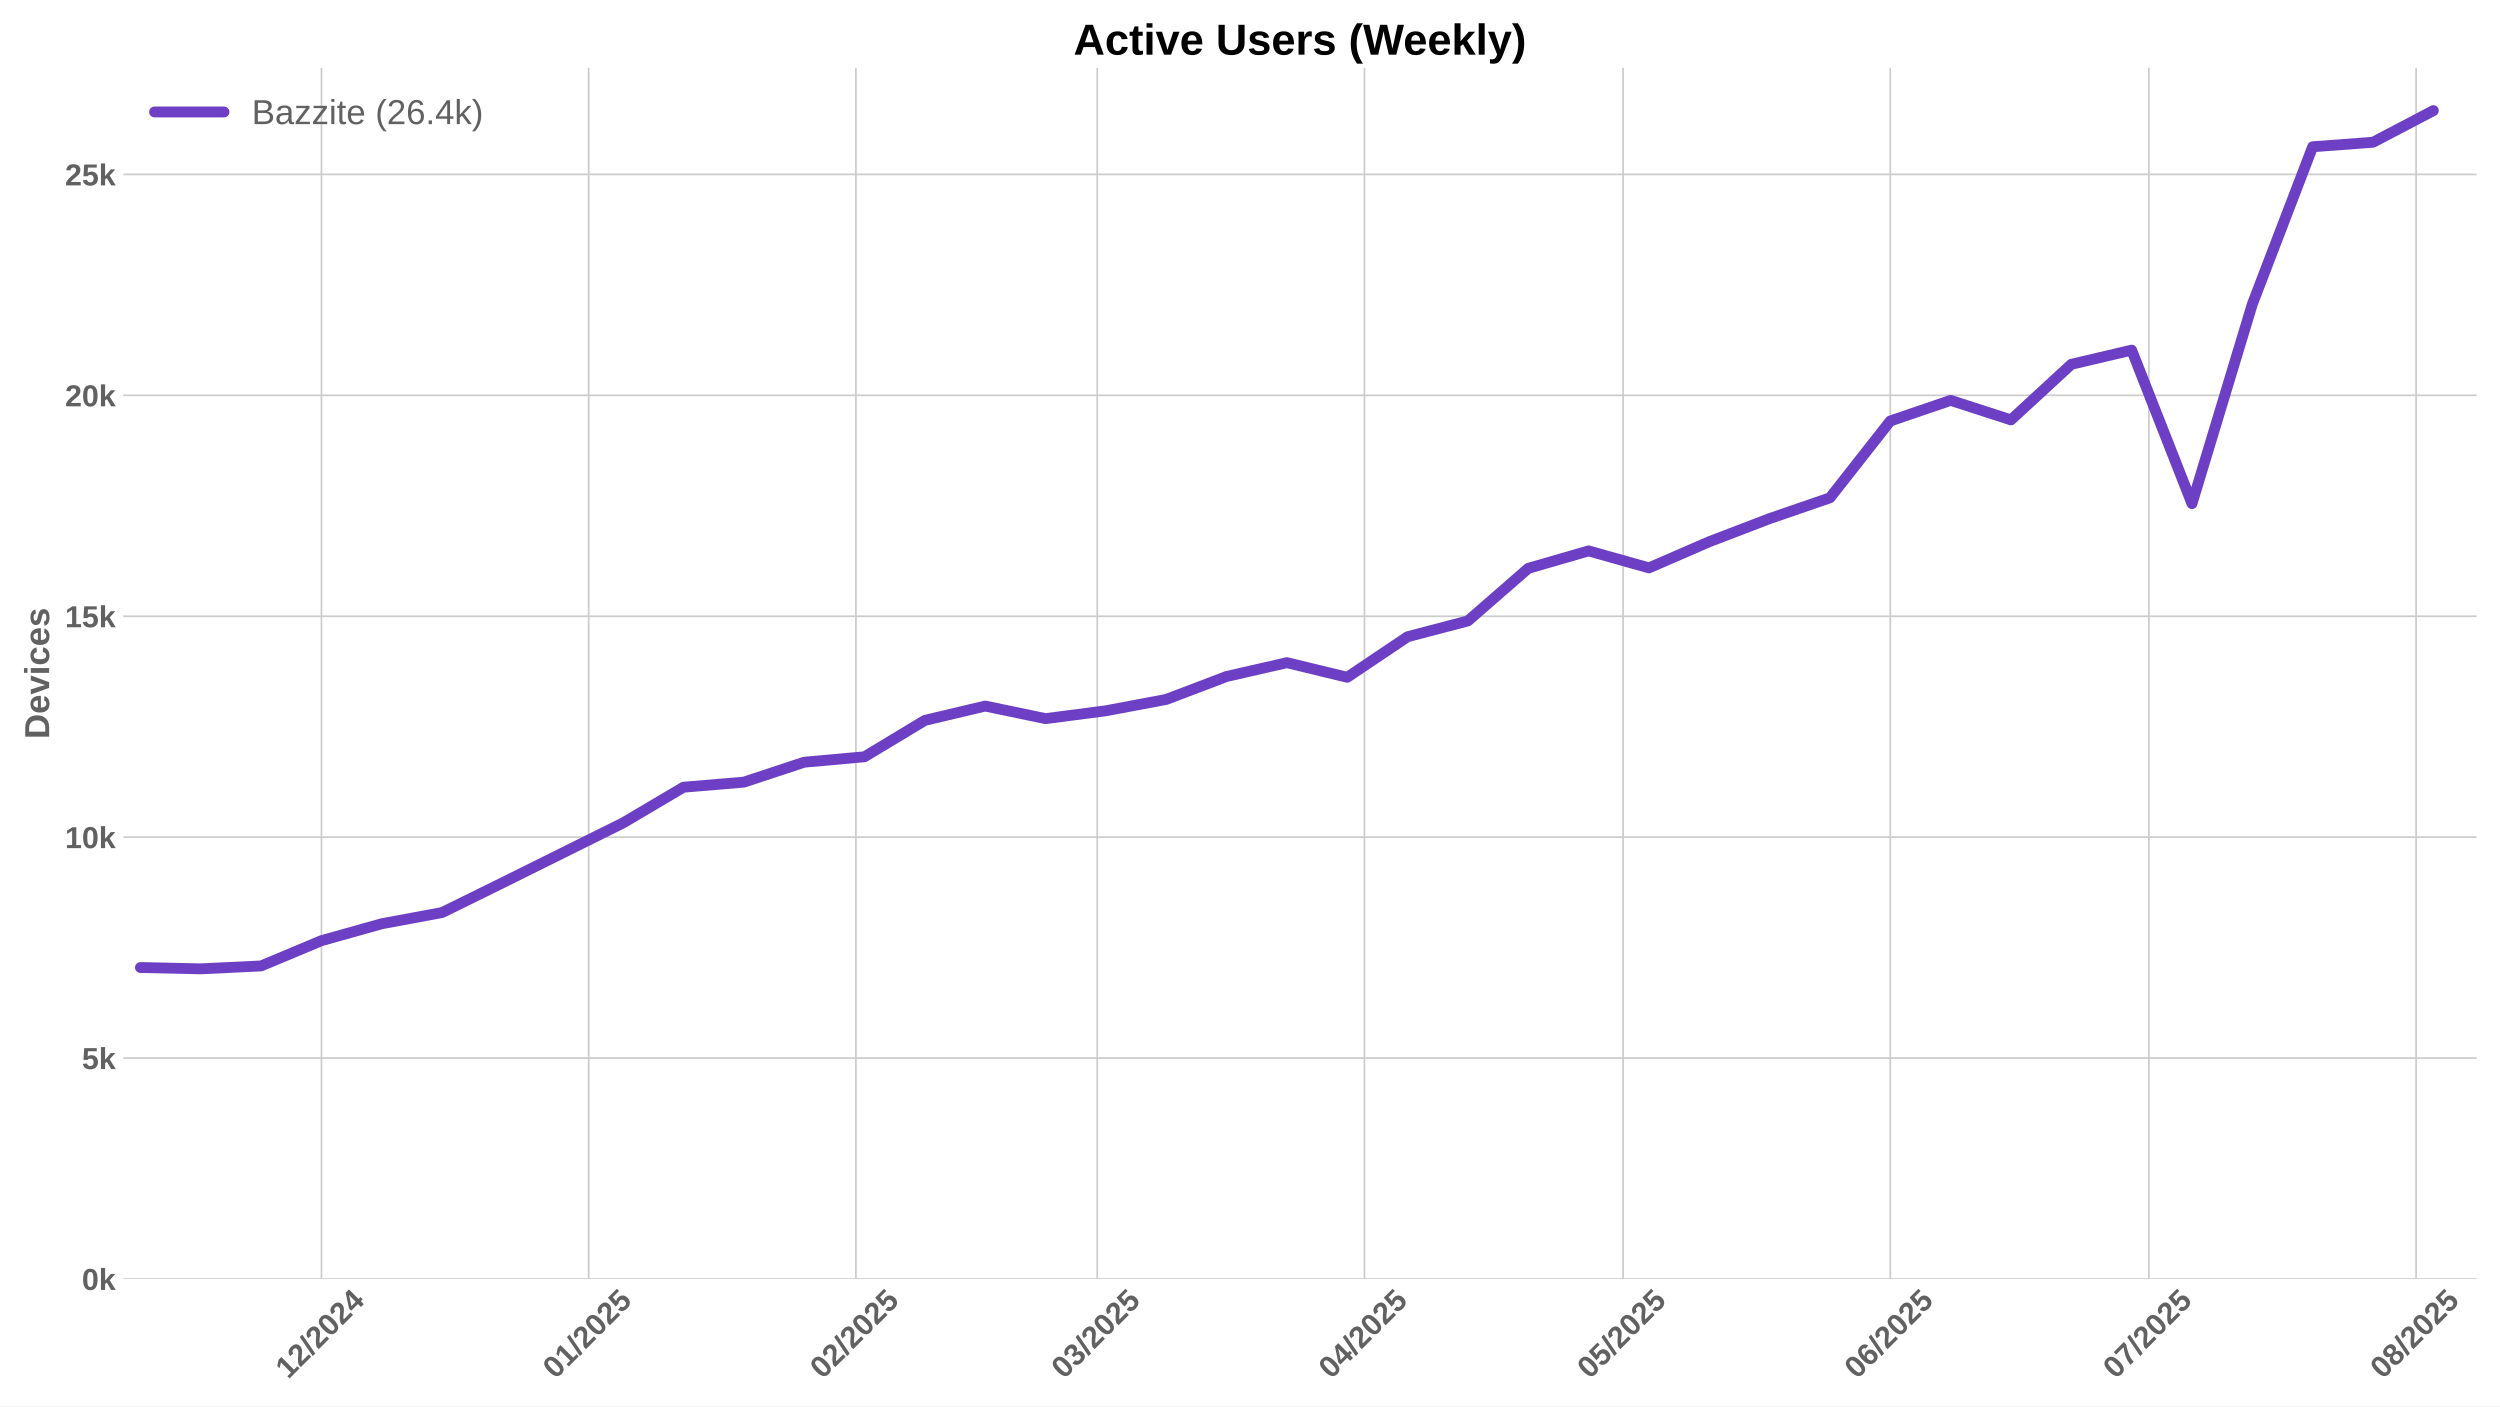
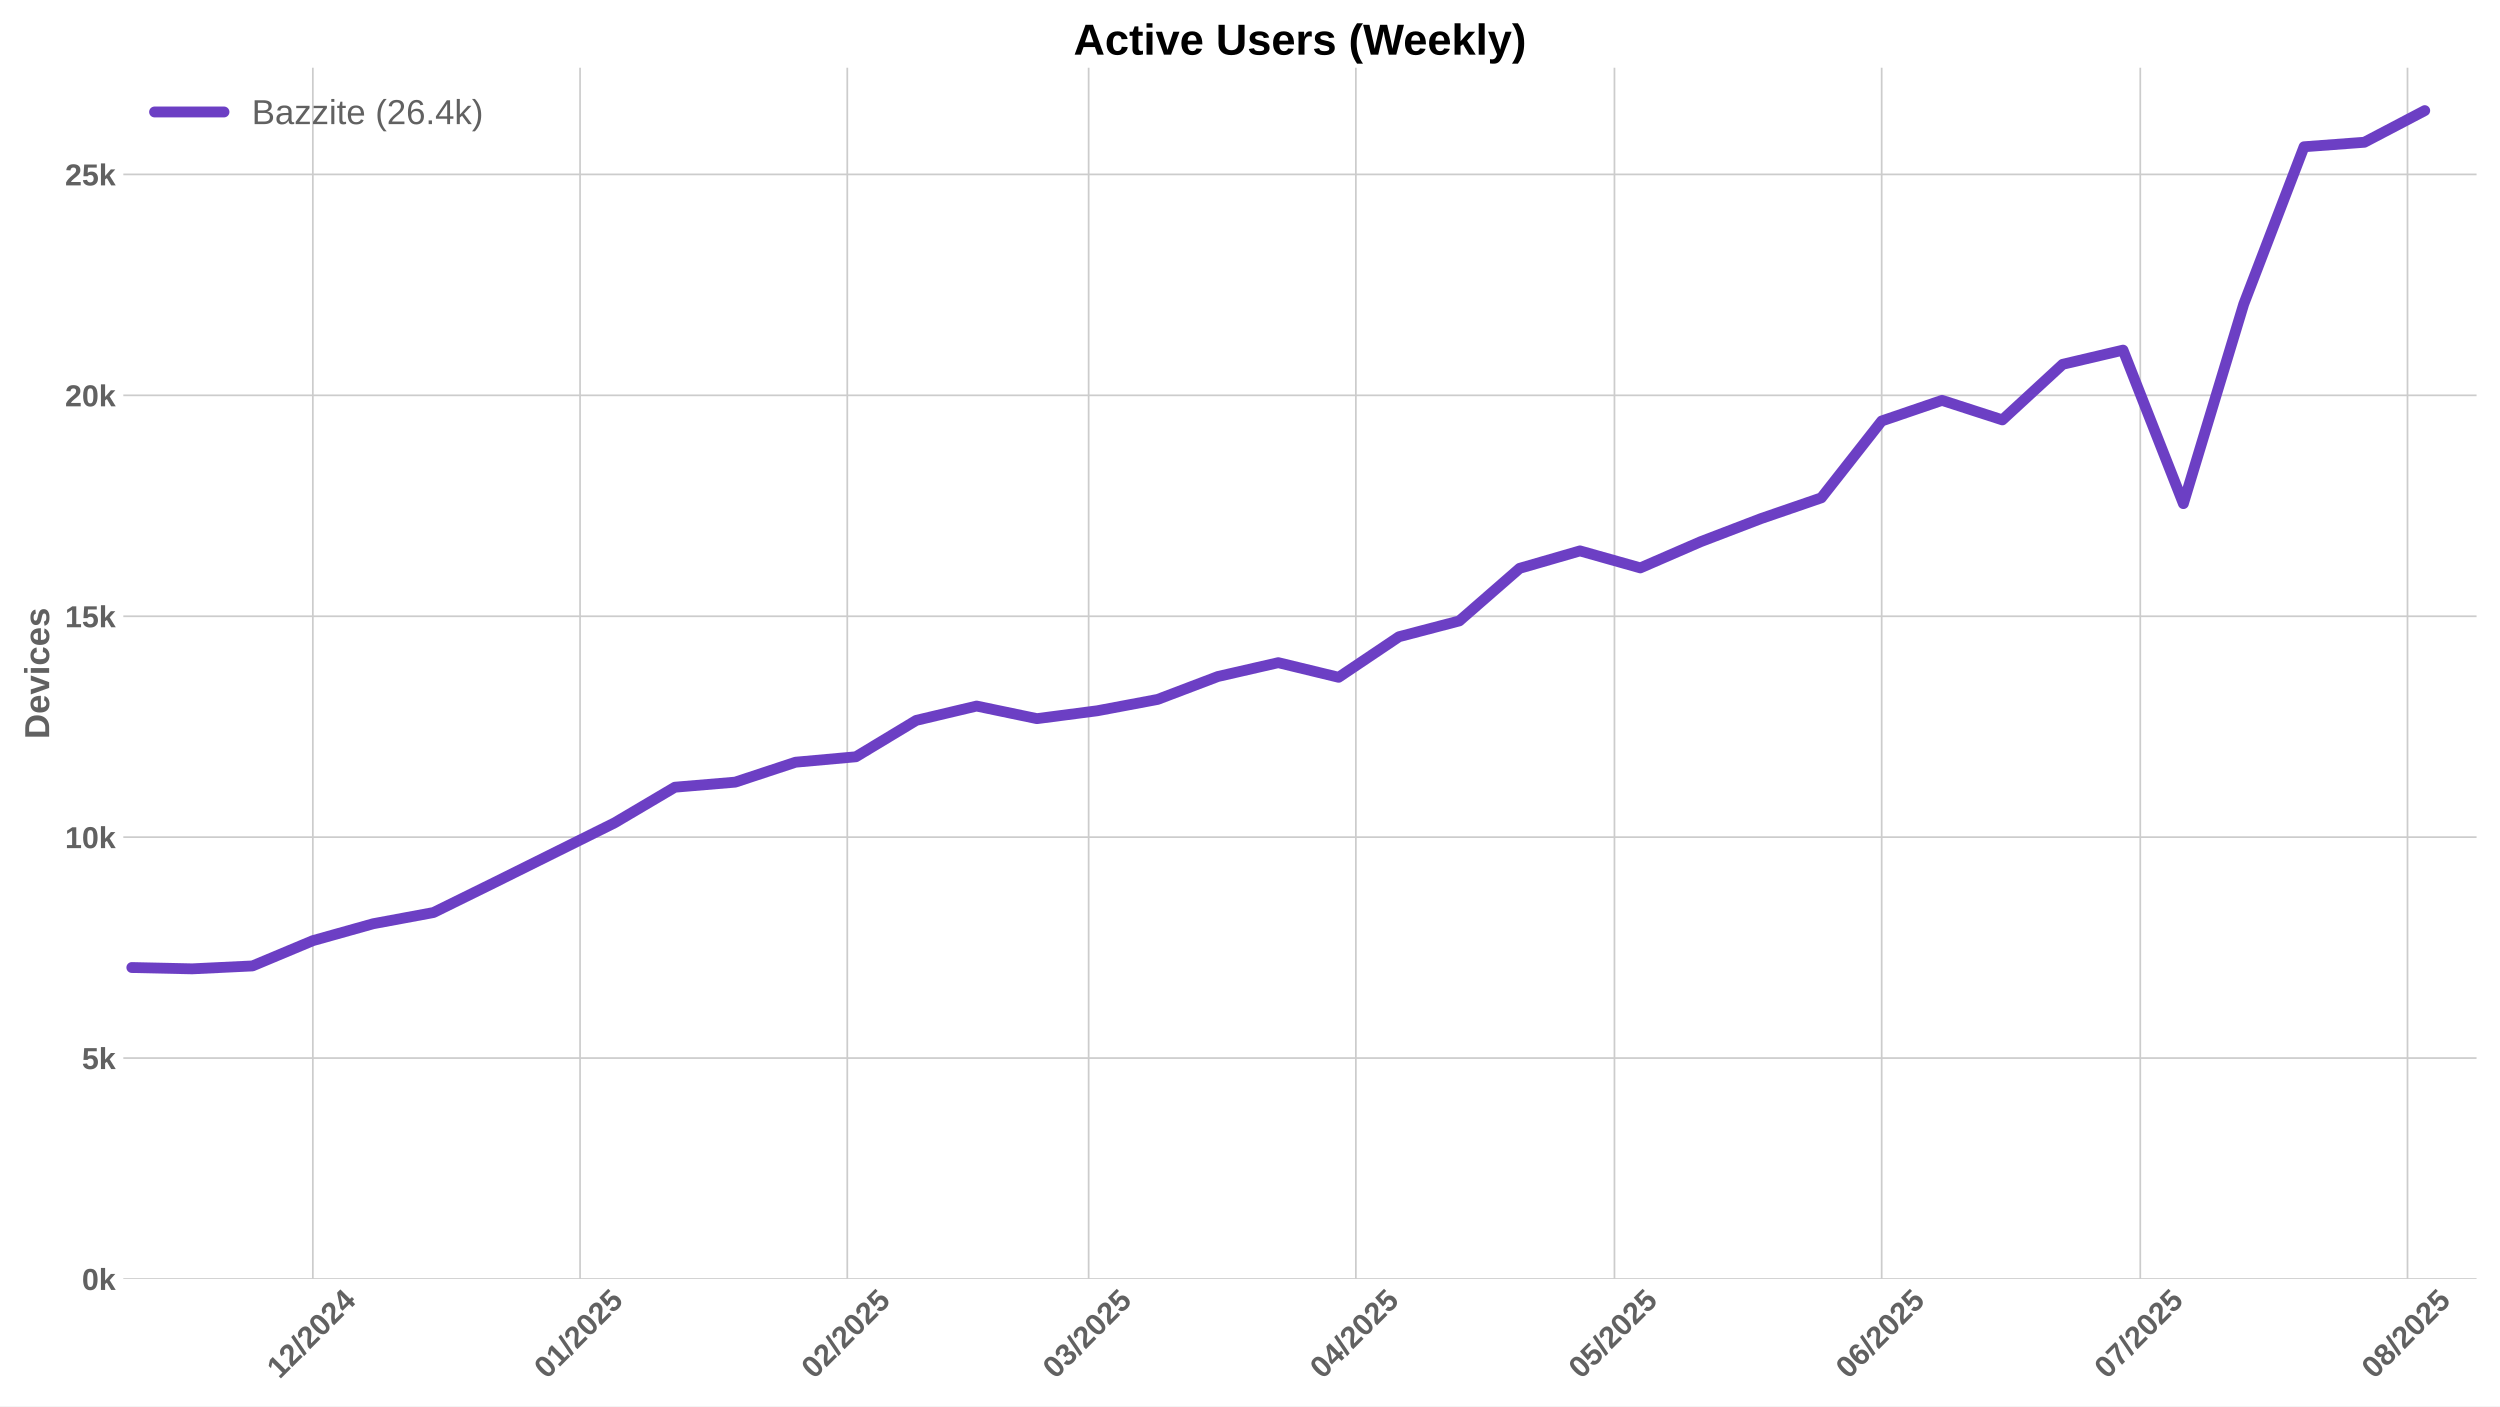
<svg xmlns="http://www.w3.org/2000/svg" xmlns:xlink="http://www.w3.org/1999/xlink" width="1152pt" height="648pt" viewBox="0 0 1152 648" version="1.1">
  <defs>
    <style type="text/css">*{stroke-linejoin: round; stroke-linecap: butt}</style>
  </defs>
  <g id="figure_1">
    <g id="patch_1">
      <path d="M 0 648  L 1152 648  L 1152 0  L 0 0  z " style="fill: #ffffff" />
    </g>
    <g id="axes_1">
      <g id="patch_2">
        <path d="M 56.82 589.343  L 1141.2 589.343  L 1141.2 31.2  L 56.82 31.2  z " style="fill: #ffffff" />
      </g>
      <g id="matplotlib.axis_1">
        <g id="xtick_1">
          <g id="line2d_1">
-             <path d="M 148.125 589.343  L 148.125 31.2  " clip-path="url(#p0e7702e665)" style="fill: none; stroke: #cccccc; stroke-width: 0.8; stroke-linecap: round" />
+             <path d="M 144.157 589.343  L 144.157 31.2  " clip-path="url(#pc2551fccaf)" style="fill: none; stroke: #cccccc; stroke-width: 0.8; stroke-linecap: round" />
          </g>
          <g id="line2d_2" />
          <g id="text_1">
-             <g style="fill: #616161" transform="translate(132.7944 635.7977) rotate(-45) scale(0.14 -0.14)">
+             <g style="fill: #616161" transform="translate(128.8268 635.7977) rotate(-45) scale(0.14 -0.14)">
              <defs>
                <path id="LiberationSans-Bold-31" d="M 403 0  L 403 653  L 1494 653  L 1494 3656  L 438 2997  L 438 3688  L 1541 4403  L 2372 4403  L 2372 653  L 3381 653  L 3381 0  L 403 0  z " transform="scale(0.015625)" />
                <path id="LiberationSans-Bold-32" d="M 222 0  L 222 609  Q 394 988 711 1347  Q 1028 1706 1509 2097  Q 1972 2472 2158 2715  Q 2344 2959 2344 3194  Q 2344 3769 1766 3769  Q 1484 3769 1336 3617  Q 1188 3466 1144 3163  L 259 3213  Q 334 3825 717 4147  Q 1100 4469 1759 4469  Q 2472 4469 2853 4144  Q 3234 3819 3234 3231  Q 3234 2922 3112 2672  Q 2991 2422 2800 2211  Q 2609 2000 2376 1815  Q 2144 1631 1925 1456  Q 1706 1281 1526 1103  Q 1347 925 1259 722  L 3303 722  L 3303 0  L 222 0  z " transform="scale(0.015625)" />
                <path id="LiberationSans-Bold-2f" d="M 63 -128  L 972 4638  L 1716 4638  L 822 -128  L 63 -128  z " transform="scale(0.015625)" />
                <path id="LiberationSans-Bold-30" d="M 3297 2203  Q 3297 1088 2914 512  Q 2531 -63 1766 -63  Q 253 -63 253 2203  Q 253 2994 418 3494  Q 584 3994 915 4231  Q 1247 4469 1791 4469  Q 2572 4469 2934 3903  Q 3297 3338 3297 2203  z M 2416 2203  Q 2416 2813 2356 3150  Q 2297 3488 2165 3634  Q 2034 3781 1784 3781  Q 1519 3781 1383 3632  Q 1247 3484 1189 3148  Q 1131 2813 1131 2203  Q 1131 1600 1192 1261  Q 1253 922 1386 775  Q 1519 628 1772 628  Q 2022 628 2158 783  Q 2294 938 2355 1278  Q 2416 1619 2416 2203  z " transform="scale(0.015625)" />
                <path id="LiberationSans-Bold-34" d="M 2938 897  L 2938 0  L 2100 0  L 2100 897  L 97 897  L 97 1556  L 1956 4403  L 2938 4403  L 2938 1550  L 3525 1550  L 3525 897  L 2938 897  z M 2100 2991  Q 2100 3159 2111 3356  Q 2122 3553 2128 3609  Q 2047 3434 1834 3103  L 813 1550  L 2100 1550  L 2100 2991  z " transform="scale(0.015625)" />
              </defs>
              <use xlink:href="#LiberationSans-Bold-31" />
              <use xlink:href="#LiberationSans-Bold-32" transform="translate(55.61523 0)" />
              <use xlink:href="#LiberationSans-Bold-2f" transform="translate(111.2305 0)" />
              <use xlink:href="#LiberationSans-Bold-32" transform="translate(139.0137 0)" />
              <use xlink:href="#LiberationSans-Bold-30" transform="translate(194.6289 0)" />
              <use xlink:href="#LiberationSans-Bold-32" transform="translate(250.2441 0)" />
              <use xlink:href="#LiberationSans-Bold-34" transform="translate(305.8594 0)" />
            </g>
          </g>
        </g>
        <g id="xtick_2">
          <g id="line2d_3">
-             <path d="M 271.259 589.343  L 271.259 31.2  " clip-path="url(#p0e7702e665)" style="fill: none; stroke: #cccccc; stroke-width: 0.8; stroke-linecap: round" />
+             <path d="M 267.292 589.343  L 267.292 31.2  " clip-path="url(#pc2551fccaf)" style="fill: none; stroke: #cccccc; stroke-width: 0.8; stroke-linecap: round" />
          </g>
          <g id="line2d_4" />
          <g id="text_2">
-             <g style="fill: #616161" transform="translate(255.9291 635.7977) rotate(-45) scale(0.14 -0.14)">
+             <g style="fill: #616161" transform="translate(251.9615 635.7977) rotate(-45) scale(0.14 -0.14)">
              <defs>
                <path id="LiberationSans-Bold-35" d="M 3381 1466  Q 3381 766 2945 351  Q 2509 -63 1750 -63  Q 1088 -63 689 235  Q 291 534 197 1100  L 1075 1172  Q 1144 891 1319 762  Q 1494 634 1759 634  Q 2088 634 2283 843  Q 2478 1053 2478 1447  Q 2478 1794 2293 2001  Q 2109 2209 1778 2209  Q 1413 2209 1181 1925  L 325 1925  L 478 4403  L 3125 4403  L 3125 3750  L 1275 3750  L 1203 2638  Q 1522 2919 2000 2919  Q 2628 2919 3004 2528  Q 3381 2138 3381 1466  z " transform="scale(0.015625)" />
              </defs>
              <use xlink:href="#LiberationSans-Bold-30" />
              <use xlink:href="#LiberationSans-Bold-31" transform="translate(55.61523 0)" />
              <use xlink:href="#LiberationSans-Bold-2f" transform="translate(111.2305 0)" />
              <use xlink:href="#LiberationSans-Bold-32" transform="translate(139.0137 0)" />
              <use xlink:href="#LiberationSans-Bold-30" transform="translate(194.6289 0)" />
              <use xlink:href="#LiberationSans-Bold-32" transform="translate(250.2441 0)" />
              <use xlink:href="#LiberationSans-Bold-35" transform="translate(305.8594 0)" />
            </g>
          </g>
        </g>
        <g id="xtick_3">
          <g id="line2d_5">
-             <path d="M 394.394 589.343  L 394.394 31.2  " clip-path="url(#p0e7702e665)" style="fill: none; stroke: #cccccc; stroke-width: 0.8; stroke-linecap: round" />
+             <path d="M 390.427 589.343  L 390.427 31.2  " clip-path="url(#pc2551fccaf)" style="fill: none; stroke: #cccccc; stroke-width: 0.8; stroke-linecap: round" />
          </g>
          <g id="line2d_6" />
          <g id="text_3">
-             <g style="fill: #616161" transform="translate(379.0639 635.7977) rotate(-45) scale(0.14 -0.14)">
+             <g style="fill: #616161" transform="translate(375.0962 635.7977) rotate(-45) scale(0.14 -0.14)">
              <use xlink:href="#LiberationSans-Bold-30" />
              <use xlink:href="#LiberationSans-Bold-32" transform="translate(55.61523 0)" />
              <use xlink:href="#LiberationSans-Bold-2f" transform="translate(111.2305 0)" />
              <use xlink:href="#LiberationSans-Bold-32" transform="translate(139.0137 0)" />
              <use xlink:href="#LiberationSans-Bold-30" transform="translate(194.6289 0)" />
              <use xlink:href="#LiberationSans-Bold-32" transform="translate(250.2441 0)" />
              <use xlink:href="#LiberationSans-Bold-35" transform="translate(305.8594 0)" />
            </g>
          </g>
        </g>
        <g id="xtick_4">
          <g id="line2d_7">
-             <path d="M 505.613 589.343  L 505.613 31.2  " clip-path="url(#p0e7702e665)" style="fill: none; stroke: #cccccc; stroke-width: 0.8; stroke-linecap: round" />
+             <path d="M 501.645 589.343  L 501.645 31.2  " clip-path="url(#pc2551fccaf)" style="fill: none; stroke: #cccccc; stroke-width: 0.8; stroke-linecap: round" />
          </g>
          <g id="line2d_8" />
          <g id="text_4">
-             <g style="fill: #616161" transform="translate(490.2823 635.7977) rotate(-45) scale(0.14 -0.14)">
+             <g style="fill: #616161" transform="translate(486.3147 635.7977) rotate(-45) scale(0.14 -0.14)">
              <defs>
                <path id="LiberationSans-Bold-33" d="M 3328 1222  Q 3328 603 2922 265  Q 2516 -72 1766 -72  Q 1056 -72 637 254  Q 219 581 147 1197  L 1041 1275  Q 1125 641 1763 641  Q 2078 641 2253 797  Q 2428 953 2428 1275  Q 2428 1569 2215 1725  Q 2003 1881 1584 1881  L 1278 1881  L 1278 2591  L 1566 2591  Q 1944 2591 2134 2745  Q 2325 2900 2325 3188  Q 2325 3459 2173 3614  Q 2022 3769 1731 3769  Q 1459 3769 1292 3619  Q 1125 3469 1100 3194  L 222 3256  Q 291 3825 694 4147  Q 1097 4469 1747 4469  Q 2438 4469 2827 4158  Q 3216 3847 3216 3297  Q 3216 2884 2973 2618  Q 2731 2353 2275 2266  L 2275 2253  Q 2781 2194 3054 1920  Q 3328 1647 3328 1222  z " transform="scale(0.015625)" />
              </defs>
              <use xlink:href="#LiberationSans-Bold-30" />
              <use xlink:href="#LiberationSans-Bold-33" transform="translate(55.61523 0)" />
              <use xlink:href="#LiberationSans-Bold-2f" transform="translate(111.2305 0)" />
              <use xlink:href="#LiberationSans-Bold-32" transform="translate(139.0137 0)" />
              <use xlink:href="#LiberationSans-Bold-30" transform="translate(194.6289 0)" />
              <use xlink:href="#LiberationSans-Bold-32" transform="translate(250.2441 0)" />
              <use xlink:href="#LiberationSans-Bold-35" transform="translate(305.8594 0)" />
            </g>
          </g>
        </g>
        <g id="xtick_5">
          <g id="line2d_9">
-             <path d="M 628.747 589.343  L 628.747 31.2  " clip-path="url(#p0e7702e665)" style="fill: none; stroke: #cccccc; stroke-width: 0.8; stroke-linecap: round" />
+             <path d="M 624.78 589.343  L 624.78 31.2  " clip-path="url(#pc2551fccaf)" style="fill: none; stroke: #cccccc; stroke-width: 0.8; stroke-linecap: round" />
          </g>
          <g id="line2d_10" />
          <g id="text_5">
-             <g style="fill: #616161" transform="translate(613.417 635.7977) rotate(-45) scale(0.14 -0.14)">
+             <g style="fill: #616161" transform="translate(609.4494 635.7977) rotate(-45) scale(0.14 -0.14)">
              <use xlink:href="#LiberationSans-Bold-30" />
              <use xlink:href="#LiberationSans-Bold-34" transform="translate(55.61523 0)" />
              <use xlink:href="#LiberationSans-Bold-2f" transform="translate(111.2305 0)" />
              <use xlink:href="#LiberationSans-Bold-32" transform="translate(139.0137 0)" />
              <use xlink:href="#LiberationSans-Bold-30" transform="translate(194.6289 0)" />
              <use xlink:href="#LiberationSans-Bold-32" transform="translate(250.2441 0)" />
              <use xlink:href="#LiberationSans-Bold-35" transform="translate(305.8594 0)" />
            </g>
          </g>
        </g>
        <g id="xtick_6">
          <g id="line2d_11">
-             <path d="M 747.91 589.343  L 747.91 31.2  " clip-path="url(#p0e7702e665)" style="fill: none; stroke: #cccccc; stroke-width: 0.8; stroke-linecap: round" />
+             <path d="M 743.942 589.343  L 743.942 31.2  " clip-path="url(#pc2551fccaf)" style="fill: none; stroke: #cccccc; stroke-width: 0.8; stroke-linecap: round" />
          </g>
          <g id="line2d_12" />
          <g id="text_6">
-             <g style="fill: #616161" transform="translate(732.5797 635.7977) rotate(-45) scale(0.14 -0.14)">
+             <g style="fill: #616161" transform="translate(728.612 635.7977) rotate(-45) scale(0.14 -0.14)">
              <use xlink:href="#LiberationSans-Bold-30" />
              <use xlink:href="#LiberationSans-Bold-35" transform="translate(55.61523 0)" />
              <use xlink:href="#LiberationSans-Bold-2f" transform="translate(111.2305 0)" />
              <use xlink:href="#LiberationSans-Bold-32" transform="translate(139.0137 0)" />
              <use xlink:href="#LiberationSans-Bold-30" transform="translate(194.6289 0)" />
              <use xlink:href="#LiberationSans-Bold-32" transform="translate(250.2441 0)" />
              <use xlink:href="#LiberationSans-Bold-35" transform="translate(305.8594 0)" />
            </g>
          </g>
        </g>
        <g id="xtick_7">
          <g id="line2d_13">
-             <path d="M 871.045 589.343  L 871.045 31.2  " clip-path="url(#p0e7702e665)" style="fill: none; stroke: #cccccc; stroke-width: 0.8; stroke-linecap: round" />
+             <path d="M 867.077 589.343  L 867.077 31.2  " clip-path="url(#pc2551fccaf)" style="fill: none; stroke: #cccccc; stroke-width: 0.8; stroke-linecap: round" />
          </g>
          <g id="line2d_14" />
          <g id="text_7">
-             <g style="fill: #616161" transform="translate(855.7144 635.7977) rotate(-45) scale(0.14 -0.14)">
+             <g style="fill: #616161" transform="translate(851.7468 635.7977) rotate(-45) scale(0.14 -0.14)">
              <defs>
                <path id="LiberationSans-Bold-36" d="M 3328 1441  Q 3328 738 2934 337  Q 2541 -63 1847 -63  Q 1069 -63 651 482  Q 234 1028 234 2100  Q 234 3278 657 3873  Q 1081 4469 1869 4469  Q 2428 4469 2751 4222  Q 3075 3975 3209 3456  L 2381 3341  Q 2263 3775 1850 3775  Q 1497 3775 1295 3422  Q 1094 3069 1094 2350  Q 1234 2584 1484 2709  Q 1734 2834 2050 2834  Q 2641 2834 2984 2459  Q 3328 2084 3328 1441  z M 2447 1416  Q 2447 1791 2273 1989  Q 2100 2188 1797 2188  Q 1506 2188 1331 2002  Q 1156 1816 1156 1509  Q 1156 1125 1339 873  Q 1522 622 1819 622  Q 2116 622 2281 833  Q 2447 1044 2447 1416  z " transform="scale(0.015625)" />
              </defs>
              <use xlink:href="#LiberationSans-Bold-30" />
              <use xlink:href="#LiberationSans-Bold-36" transform="translate(55.61523 0)" />
              <use xlink:href="#LiberationSans-Bold-2f" transform="translate(111.2305 0)" />
              <use xlink:href="#LiberationSans-Bold-32" transform="translate(139.0137 0)" />
              <use xlink:href="#LiberationSans-Bold-30" transform="translate(194.6289 0)" />
              <use xlink:href="#LiberationSans-Bold-32" transform="translate(250.2441 0)" />
              <use xlink:href="#LiberationSans-Bold-35" transform="translate(305.8594 0)" />
            </g>
          </g>
        </g>
        <g id="xtick_8">
          <g id="line2d_15">
-             <path d="M 990.207 589.343  L 990.207 31.2  " clip-path="url(#p0e7702e665)" style="fill: none; stroke: #cccccc; stroke-width: 0.8; stroke-linecap: round" />
+             <path d="M 986.24 589.343  L 986.24 31.2  " clip-path="url(#pc2551fccaf)" style="fill: none; stroke: #cccccc; stroke-width: 0.8; stroke-linecap: round" />
          </g>
          <g id="line2d_16" />
          <g id="text_8">
-             <g style="fill: #616161" transform="translate(974.877 635.7977) rotate(-45) scale(0.14 -0.14)">
+             <g style="fill: #616161" transform="translate(970.9094 635.7977) rotate(-45) scale(0.14 -0.14)">
              <defs>
                <path id="LiberationSans-Bold-37" d="M 3278 3706  Q 2981 3238 2717 2797  Q 2453 2356 2256 1911  Q 2059 1466 1945 995  Q 1831 525 1831 0  L 916 0  Q 916 550 1059 1064  Q 1203 1578 1475 2111  Q 1747 2644 2463 3681  L 275 3681  L 275 4403  L 3278 4403  L 3278 3706  z " transform="scale(0.015625)" />
              </defs>
              <use xlink:href="#LiberationSans-Bold-30" />
              <use xlink:href="#LiberationSans-Bold-37" transform="translate(55.61523 0)" />
              <use xlink:href="#LiberationSans-Bold-2f" transform="translate(111.2305 0)" />
              <use xlink:href="#LiberationSans-Bold-32" transform="translate(139.0137 0)" />
              <use xlink:href="#LiberationSans-Bold-30" transform="translate(194.6289 0)" />
              <use xlink:href="#LiberationSans-Bold-32" transform="translate(250.2441 0)" />
              <use xlink:href="#LiberationSans-Bold-35" transform="translate(305.8594 0)" />
            </g>
          </g>
        </g>
        <g id="xtick_9">
          <g id="line2d_17">
-             <path d="M 1113.342 589.343  L 1113.342 31.2  " clip-path="url(#p0e7702e665)" style="fill: none; stroke: #cccccc; stroke-width: 0.8; stroke-linecap: round" />
+             <path d="M 1109.374 589.343  L 1109.374 31.2  " clip-path="url(#pc2551fccaf)" style="fill: none; stroke: #cccccc; stroke-width: 0.8; stroke-linecap: round" />
          </g>
          <g id="line2d_18" />
          <g id="text_9">
-             <g style="fill: #616161" transform="translate(1098.012 635.7977) rotate(-45) scale(0.14 -0.14)">
+             <g style="fill: #616161" transform="translate(1094.044 635.7977) rotate(-45) scale(0.14 -0.14)">
              <defs>
                <path id="LiberationSans-Bold-38" d="M 3363 1241  Q 3363 622 2953 279  Q 2544 -63 1784 -63  Q 1031 -63 617 278  Q 203 619 203 1234  Q 203 1656 447 1945  Q 691 2234 1100 2303  L 1100 2316  Q 744 2394 525 2669  Q 306 2944 306 3303  Q 306 3844 689 4156  Q 1072 4469 1772 4469  Q 2488 4469 2870 4164  Q 3253 3859 3253 3297  Q 3253 2938 3036 2666  Q 2819 2394 2453 2322  L 2453 2309  Q 2878 2241 3120 1961  Q 3363 1681 3363 1241  z M 2350 3250  Q 2350 3563 2206 3708  Q 2063 3853 1772 3853  Q 1203 3853 1203 3250  Q 1203 2619 1778 2619  Q 2066 2619 2208 2766  Q 2350 2913 2350 3250  z M 2453 1313  Q 2453 2003 1766 2003  Q 1447 2003 1276 1822  Q 1106 1641 1106 1300  Q 1106 913 1275 734  Q 1444 556 1791 556  Q 2131 556 2292 734  Q 2453 913 2453 1313  z " transform="scale(0.015625)" />
              </defs>
              <use xlink:href="#LiberationSans-Bold-30" />
              <use xlink:href="#LiberationSans-Bold-38" transform="translate(55.61523 0)" />
              <use xlink:href="#LiberationSans-Bold-2f" transform="translate(111.2305 0)" />
              <use xlink:href="#LiberationSans-Bold-32" transform="translate(139.0137 0)" />
              <use xlink:href="#LiberationSans-Bold-30" transform="translate(194.6289 0)" />
              <use xlink:href="#LiberationSans-Bold-32" transform="translate(250.2441 0)" />
              <use xlink:href="#LiberationSans-Bold-35" transform="translate(305.8594 0)" />
            </g>
          </g>
        </g>
      </g>
      <g id="matplotlib.axis_2">
        <g id="ytick_1">
          <g id="line2d_19">
-             <path d="M 56.82 589.343  L 1141.2 589.343  " clip-path="url(#p0e7702e665)" style="fill: none; stroke: #cccccc; stroke-width: 0.8; stroke-linecap: round" />
+             <path d="M 56.82 589.343  L 1141.2 589.343  " clip-path="url(#pc2551fccaf)" style="fill: none; stroke: #cccccc; stroke-width: 0.8; stroke-linecap: round" />
          </g>
          <g id="line2d_20" />
          <g id="text_10">
            <g style="fill: #616161" transform="translate(37.74938 594.416) scale(0.14 -0.14)">
              <defs>
                <path id="LiberationSans-Bold-6b" d="M 2606 0  L 1703 1531  L 1325 1269  L 1325 0  L 447 0  L 447 4638  L 1325 4638  L 1325 1981  L 2531 3381  L 3475 3381  L 2288 2063  L 3566 0  L 2606 0  z " transform="scale(0.015625)" />
              </defs>
              <use xlink:href="#LiberationSans-Bold-30" />
              <use xlink:href="#LiberationSans-Bold-6b" transform="translate(55.61523 0)" />
            </g>
          </g>
        </g>
        <g id="ytick_2">
          <g id="line2d_21">
-             <path d="M 56.82 487.549  L 1141.2 487.549  " clip-path="url(#p0e7702e665)" style="fill: none; stroke: #cccccc; stroke-width: 0.8; stroke-linecap: round" />
+             <path d="M 56.82 487.549  L 1141.2 487.549  " clip-path="url(#pc2551fccaf)" style="fill: none; stroke: #cccccc; stroke-width: 0.8; stroke-linecap: round" />
          </g>
          <g id="line2d_22" />
          <g id="text_11">
            <g style="fill: #616161" transform="translate(37.74938 492.6217) scale(0.14 -0.14)">
              <use xlink:href="#LiberationSans-Bold-35" />
              <use xlink:href="#LiberationSans-Bold-6b" transform="translate(55.61523 0)" />
            </g>
          </g>
        </g>
        <g id="ytick_3">
          <g id="line2d_23">
-             <path d="M 56.82 385.755  L 1141.2 385.755  " clip-path="url(#p0e7702e665)" style="fill: none; stroke: #cccccc; stroke-width: 0.8; stroke-linecap: round" />
+             <path d="M 56.82 385.755  L 1141.2 385.755  " clip-path="url(#pc2551fccaf)" style="fill: none; stroke: #cccccc; stroke-width: 0.8; stroke-linecap: round" />
          </g>
          <g id="line2d_24" />
          <g id="text_12">
            <g style="fill: #616161" transform="translate(29.96406 390.8274) scale(0.14 -0.14)">
              <use xlink:href="#LiberationSans-Bold-31" />
              <use xlink:href="#LiberationSans-Bold-30" transform="translate(55.61523 0)" />
              <use xlink:href="#LiberationSans-Bold-6b" transform="translate(111.2305 0)" />
            </g>
          </g>
        </g>
        <g id="ytick_4">
          <g id="line2d_25">
-             <path d="M 56.82 283.96  L 1141.2 283.96  " clip-path="url(#p0e7702e665)" style="fill: none; stroke: #cccccc; stroke-width: 0.8; stroke-linecap: round" />
+             <path d="M 56.82 283.96  L 1141.2 283.96  " clip-path="url(#pc2551fccaf)" style="fill: none; stroke: #cccccc; stroke-width: 0.8; stroke-linecap: round" />
          </g>
          <g id="line2d_26" />
          <g id="text_13">
            <g style="fill: #616161" transform="translate(29.96406 289.0331) scale(0.14 -0.14)">
              <use xlink:href="#LiberationSans-Bold-31" />
              <use xlink:href="#LiberationSans-Bold-35" transform="translate(55.61523 0)" />
              <use xlink:href="#LiberationSans-Bold-6b" transform="translate(111.2305 0)" />
            </g>
          </g>
        </g>
        <g id="ytick_5">
          <g id="line2d_27">
-             <path d="M 56.82 182.166  L 1141.2 182.166  " clip-path="url(#p0e7702e665)" style="fill: none; stroke: #cccccc; stroke-width: 0.8; stroke-linecap: round" />
+             <path d="M 56.82 182.166  L 1141.2 182.166  " clip-path="url(#pc2551fccaf)" style="fill: none; stroke: #cccccc; stroke-width: 0.8; stroke-linecap: round" />
          </g>
          <g id="line2d_28" />
          <g id="text_14">
            <g style="fill: #616161" transform="translate(29.96406 187.2388) scale(0.14 -0.14)">
              <use xlink:href="#LiberationSans-Bold-32" />
              <use xlink:href="#LiberationSans-Bold-30" transform="translate(55.61523 0)" />
              <use xlink:href="#LiberationSans-Bold-6b" transform="translate(111.2305 0)" />
            </g>
          </g>
        </g>
        <g id="ytick_6">
          <g id="line2d_29">
-             <path d="M 56.82 80.372  L 1141.2 80.372  " clip-path="url(#p0e7702e665)" style="fill: none; stroke: #cccccc; stroke-width: 0.8; stroke-linecap: round" />
+             <path d="M 56.82 80.372  L 1141.2 80.372  " clip-path="url(#pc2551fccaf)" style="fill: none; stroke: #cccccc; stroke-width: 0.8; stroke-linecap: round" />
          </g>
          <g id="line2d_30" />
          <g id="text_15">
            <g style="fill: #616161" transform="translate(29.96406 85.44455) scale(0.14 -0.14)">
              <use xlink:href="#LiberationSans-Bold-32" />
              <use xlink:href="#LiberationSans-Bold-35" transform="translate(55.61523 0)" />
              <use xlink:href="#LiberationSans-Bold-6b" transform="translate(111.2305 0)" />
            </g>
          </g>
        </g>
        <g id="text_16">
          <g style="fill: #616161" transform="translate(22.64406 340.5153) rotate(-90) scale(0.16 -0.16)">
            <defs>
              <path id="LiberationSans-Bold-44" d="M 4353 2234  Q 4353 1553 4086 1045  Q 3819 538 3330 269  Q 2841 0 2209 0  L 428 0  L 428 4403  L 2022 4403  Q 3134 4403 3743 3842  Q 4353 3281 4353 2234  z M 3425 2234  Q 3425 2944 3056 3317  Q 2688 3691 2003 3691  L 1350 3691  L 1350 713  L 2131 713  Q 2725 713 3075 1122  Q 3425 1531 3425 2234  z " transform="scale(0.015625)" />
              <path id="LiberationSans-Bold-65" d="M 1831 -63  Q 1069 -63 659 389  Q 250 841 250 1706  Q 250 2544 665 2994  Q 1081 3444 1844 3444  Q 2572 3444 2956 2961  Q 3341 2478 3341 1547  L 3341 1522  L 1172 1522  Q 1172 1028 1355 776  Q 1538 525 1875 525  Q 2341 525 2463 928  L 3291 856  Q 2931 -63 1831 -63  z M 1831 2891  Q 1522 2891 1355 2675  Q 1188 2459 1178 2072  L 2491 2072  Q 2466 2481 2294 2686  Q 2122 2891 1831 2891  z " transform="scale(0.015625)" />
              <path id="LiberationSans-Bold-76" d="M 2284 0  L 1234 0  L 25 3381  L 953 3381  L 1544 1491  Q 1591 1334 1766 709  Q 1797 838 1894 1159  Q 1991 1481 2613 3381  L 3531 3381  L 2284 0  z " transform="scale(0.015625)" />
              <path id="LiberationSans-Bold-69" d="M 447 3991  L 447 4638  L 1325 4638  L 1325 3991  L 447 3991  z M 447 0  L 447 3381  L 1325 3381  L 1325 0  L 447 0  z " transform="scale(0.015625)" />
              <path id="LiberationSans-Bold-63" d="M 1856 -63  Q 1088 -63 669 395  Q 250 853 250 1672  Q 250 2509 672 2976  Q 1094 3444 1869 3444  Q 2466 3444 2856 3144  Q 3247 2844 3347 2316  L 2463 2272  Q 2425 2531 2275 2686  Q 2125 2841 1850 2841  Q 1172 2841 1172 1706  Q 1172 538 1863 538  Q 2113 538 2281 695  Q 2450 853 2491 1166  L 3372 1125  Q 3325 778 3123 506  Q 2922 234 2594 85  Q 2266 -63 1856 -63  z " transform="scale(0.015625)" />
              <path id="LiberationSans-Bold-73" d="M 3297 988  Q 3297 497 2895 217  Q 2494 -63 1784 -63  Q 1088 -63 717 157  Q 347 378 225 844  L 997 959  Q 1063 719 1223 619  Q 1384 519 1784 519  Q 2153 519 2322 612  Q 2491 706 2491 906  Q 2491 1069 2355 1164  Q 2219 1259 1894 1325  Q 1150 1472 890 1598  Q 631 1725 495 1926  Q 359 2128 359 2422  Q 359 2906 732 3176  Q 1106 3447 1791 3447  Q 2394 3447 2761 3212  Q 3128 2978 3219 2534  L 2441 2453  Q 2403 2659 2256 2761  Q 2109 2863 1791 2863  Q 1478 2863 1322 2783  Q 1166 2703 1166 2516  Q 1166 2369 1286 2283  Q 1406 2197 1691 2141  Q 2088 2059 2395 1973  Q 2703 1888 2889 1769  Q 3075 1650 3186 1464  Q 3297 1278 3297 988  z " transform="scale(0.015625)" />
            </defs>
            <use xlink:href="#LiberationSans-Bold-44" />
            <use xlink:href="#LiberationSans-Bold-65" transform="translate(72.2168 0)" />
            <use xlink:href="#LiberationSans-Bold-76" transform="translate(127.832 0)" />
            <use xlink:href="#LiberationSans-Bold-69" transform="translate(183.4473 0)" />
            <use xlink:href="#LiberationSans-Bold-63" transform="translate(211.2305 0)" />
            <use xlink:href="#LiberationSans-Bold-65" transform="translate(266.8457 0)" />
            <use xlink:href="#LiberationSans-Bold-73" transform="translate(322.4609 0)" />
          </g>
        </g>
      </g>
      <g id="line2d_31">
-         <path d="M 64.711 445.834  L 92.515 446.444  L 120.32 445.101  L 148.125 433.455  L 175.929 425.658  L 203.734 420.487  L 231.539 406.806  L 287.148 379.179  L 314.952 362.749  L 342.757 360.408  L 370.562 351.226  L 398.366 348.722  L 426.171 331.946  L 453.975 325.35  L 481.78 331.152  L 509.585 327.528  L 537.389 322.296  L 565.194 311.73  L 592.999 305.357  L 620.803 312.096  L 648.608 293.407  L 676.412 286.118  L 704.217 261.891  L 732.022 253.85  L 759.826 261.688  L 787.631 249.615  L 815.435 238.967  L 843.24 229.399  L 871.045 193.995  L 898.849 184.487  L 926.654 193.486  L 954.459 167.874  L 982.263 161.339  L 1010.068 232.066  L 1037.872 140.166  L 1065.677 67.627  L 1093.482 65.55  L 1121.286 50.974  " clip-path="url(#p0e7702e665)" style="fill: none; stroke: #6c3fc4; stroke-width: 5; stroke-linecap: round" />
+         <path d="M 60.743 445.834  L 88.548 446.444  L 116.352 445.101  L 144.157 433.455  L 171.962 425.658  L 199.766 420.487  L 227.571 406.806  L 283.18 379.179  L 310.985 362.749  L 338.789 360.408  L 366.594 351.226  L 394.399 348.722  L 422.203 331.946  L 450.008 325.35  L 477.812 331.152  L 505.617 327.528  L 533.422 322.296  L 561.226 311.73  L 589.031 305.357  L 616.836 312.096  L 644.64 293.407  L 672.445 286.118  L 700.249 261.891  L 728.054 253.85  L 755.859 261.688  L 783.663 249.615  L 811.468 238.967  L 839.272 229.399  L 867.077 193.995  L 894.882 184.487  L 922.686 193.486  L 950.491 167.874  L 978.296 161.339  L 1006.1 232.066  L 1033.905 140.166  L 1061.709 67.627  L 1089.514 65.55  L 1117.319 50.974  " clip-path="url(#pc2551fccaf)" style="fill: none; stroke: #6c3fc4; stroke-width: 5; stroke-linecap: round" />
      </g>
      <g id="patch_3">
        <path d="M 56.82 589.343  L 56.82 31.2  " style="fill: none" />
      </g>
      <g id="patch_4">
        <path d="M 1141.2 589.343  L 1141.2 31.2  " style="fill: none" />
      </g>
      <g id="patch_5">
        <path d="M 56.82 589.343  L 1141.2 589.343  " style="fill: none" />
      </g>
      <g id="patch_6">
        <path d="M 56.82 31.2  L 1141.2 31.2  " style="fill: none" />
      </g>
      <g id="text_17">
        <g transform="translate(494.6991 25.2) scale(0.2 -0.2)">
          <defs>
            <path id="LiberationSans-Bold-41" d="M 3541 0  L 3150 1125  L 1472 1125  L 1081 0  L 159 0  L 1766 4403  L 2853 4403  L 4453 0  L 3541 0  z M 2309 3725  L 2291 3656  Q 2259 3544 2215 3400  Q 2172 3256 1678 1819  L 2944 1819  L 2509 3084  L 2375 3509  L 2309 3725  z " transform="scale(0.015625)" />
            <path id="LiberationSans-Bold-74" d="M 1313 -56  Q 925 -56 715 155  Q 506 366 506 794  L 506 2788  L 78 2788  L 78 3381  L 550 3381  L 825 4175  L 1375 4175  L 1375 3381  L 2016 3381  L 2016 2788  L 1375 2788  L 1375 1031  Q 1375 784 1469 667  Q 1563 550 1759 550  Q 1863 550 2053 594  L 2053 50  Q 1728 -56 1313 -56  z " transform="scale(0.015625)" />
            <path id="LiberationSans-Bold-20" transform="scale(0.015625)" />
            <path id="LiberationSans-Bold-55" d="M 2259 -63  Q 1350 -63 867 381  Q 384 825 384 1650  L 384 4403  L 1306 4403  L 1306 1722  Q 1306 1200 1554 929  Q 1803 659 2284 659  Q 2778 659 3043 942  Q 3309 1225 3309 1753  L 3309 4403  L 4231 4403  L 4231 1697  Q 4231 859 3714 398  Q 3197 -63 2259 -63  z " transform="scale(0.015625)" />
            <path id="LiberationSans-Bold-72" d="M 447 0  L 447 2588  Q 447 2866 439 3052  Q 431 3238 422 3381  L 1259 3381  Q 1269 3325 1284 3039  Q 1300 2753 1300 2659  L 1313 2659  Q 1441 3016 1541 3161  Q 1641 3306 1778 3376  Q 1916 3447 2122 3447  Q 2291 3447 2394 3400  L 2394 2666  Q 2181 2713 2019 2713  Q 1691 2713 1508 2447  Q 1325 2181 1325 1659  L 1325 0  L 447 0  z " transform="scale(0.015625)" />
            <path id="LiberationSans-Bold-28" d="M 1247 -1328  Q 756 -622 537 81  Q 319 784 319 1659  Q 319 2531 537 3232  Q 756 3934 1247 4638  L 2125 4638  Q 1631 3925 1407 3219  Q 1184 2513 1184 1656  Q 1184 803 1406 101  Q 1628 -600 2125 -1328  L 1247 -1328  z " transform="scale(0.015625)" />
            <path id="LiberationSans-Bold-57" d="M 4897 0  L 3803 0  L 3206 2547  Q 3097 2997 3022 3488  Q 2947 3078 2900 2864  Q 2853 2650 2234 0  L 1141 0  L 6 4403  L 941 4403  L 1578 1559  L 1722 872  Q 1809 1306 1892 1701  Q 1975 2097 2516 4403  L 3547 4403  L 4103 2059  Q 4169 1797 4325 872  L 4403 1234  L 4569 1953  L 5100 4403  L 6034 4403  L 4897 0  z " transform="scale(0.015625)" />
            <path id="LiberationSans-Bold-6c" d="M 447 0  L 447 4638  L 1325 4638  L 1325 0  L 447 0  z " transform="scale(0.015625)" />
            <path id="LiberationSans-Bold-79" d="M 884 -1328  Q 569 -1328 331 -1288  L 331 -663  Q 497 -688 634 -688  Q 822 -688 945 -628  Q 1069 -569 1167 -431  Q 1266 -294 1388 34  L 50 3381  L 978 3381  L 1509 1797  Q 1634 1456 1825 753  L 1903 1050  L 2106 1784  L 2606 3381  L 3525 3381  L 2188 -178  Q 1919 -828 1630 -1078  Q 1341 -1328 884 -1328  z " transform="scale(0.015625)" />
            <path id="LiberationSans-Bold-29" d="M 6 -1328  Q 506 -597 726 101  Q 947 800 947 1656  Q 947 2516 722 3223  Q 497 3931 6 4638  L 884 4638  Q 1378 3928 1595 3225  Q 1813 2522 1813 1659  Q 1813 791 1595 87  Q 1378 -616 884 -1328  L 6 -1328  z " transform="scale(0.015625)" />
          </defs>
          <use xlink:href="#LiberationSans-Bold-41" />
          <use xlink:href="#LiberationSans-Bold-63" transform="translate(72.2168 0)" />
          <use xlink:href="#LiberationSans-Bold-74" transform="translate(127.832 0)" />
          <use xlink:href="#LiberationSans-Bold-69" transform="translate(161.1328 0)" />
          <use xlink:href="#LiberationSans-Bold-76" transform="translate(188.916 0)" />
          <use xlink:href="#LiberationSans-Bold-65" transform="translate(244.5312 0)" />
          <use xlink:href="#LiberationSans-Bold-20" transform="translate(300.1465 0)" />
          <use xlink:href="#LiberationSans-Bold-55" transform="translate(327.9297 0)" />
          <use xlink:href="#LiberationSans-Bold-73" transform="translate(400.1465 0)" />
          <use xlink:href="#LiberationSans-Bold-65" transform="translate(455.7617 0)" />
          <use xlink:href="#LiberationSans-Bold-72" transform="translate(511.377 0)" />
          <use xlink:href="#LiberationSans-Bold-73" transform="translate(550.293 0)" />
          <use xlink:href="#LiberationSans-Bold-20" transform="translate(605.9082 0)" />
          <use xlink:href="#LiberationSans-Bold-28" transform="translate(633.6914 0)" />
          <use xlink:href="#LiberationSans-Bold-57" transform="translate(666.9922 0)" />
          <use xlink:href="#LiberationSans-Bold-65" transform="translate(759.627 0)" />
          <use xlink:href="#LiberationSans-Bold-65" transform="translate(815.2422 0)" />
          <use xlink:href="#LiberationSans-Bold-6b" transform="translate(870.8574 0)" />
          <use xlink:href="#LiberationSans-Bold-6c" transform="translate(926.4727 0)" />
          <use xlink:href="#LiberationSans-Bold-79" transform="translate(954.2559 0)" />
          <use xlink:href="#LiberationSans-Bold-29" transform="translate(1009.871 0)" />
        </g>
      </g>
      <g id="legend_1">
        <g id="line2d_32">
          <path d="M 71.22 51.595  L 87.22 51.595  L 103.22 51.595  " style="fill: none; stroke: #6c3fc4; stroke-width: 5; stroke-linecap: round" />
        </g>
        <g id="text_18">
          <g style="fill: #616161" transform="translate(116.02 57.195) scale(0.16 -0.16)">
            <defs>
              <path id="LiberationSans-42" d="M 3931 1241  Q 3931 653 3503 326  Q 3075 0 2313 0  L 525 0  L 525 4403  L 2125 4403  Q 3675 4403 3675 3334  Q 3675 2944 3456 2678  Q 3238 2413 2838 2322  Q 3363 2259 3647 1970  Q 3931 1681 3931 1241  z M 3075 3263  Q 3075 3619 2831 3772  Q 2588 3925 2125 3925  L 1122 3925  L 1122 2531  L 2125 2531  Q 2603 2531 2839 2711  Q 3075 2891 3075 3263  z M 3328 1288  Q 3328 2066 2234 2066  L 1122 2066  L 1122 478  L 2281 478  Q 2828 478 3078 681  Q 3328 884 3328 1288  z " transform="scale(0.015625)" />
              <path id="LiberationSans-61" d="M 1294 -63  Q 784 -63 528 206  Q 272 475 272 944  Q 272 1469 617 1750  Q 963 2031 1731 2050  L 2491 2063  L 2491 2247  Q 2491 2659 2316 2837  Q 2141 3016 1766 3016  Q 1388 3016 1216 2887  Q 1044 2759 1009 2478  L 422 2531  Q 566 3444 1778 3444  Q 2416 3444 2737 3151  Q 3059 2859 3059 2306  L 3059 850  Q 3059 600 3125 473  Q 3191 347 3375 347  Q 3456 347 3559 369  L 3559 19  Q 3347 -31 3125 -31  Q 2813 -31 2670 133  Q 2528 297 2509 647  L 2491 647  Q 2275 259 1989 98  Q 1703 -63 1294 -63  z M 1422 359  Q 1731 359 1972 500  Q 2213 641 2352 886  Q 2491 1131 2491 1391  L 2491 1669  L 1875 1656  Q 1478 1650 1273 1575  Q 1069 1500 959 1344  Q 850 1188 850 934  Q 850 659 998 509  Q 1147 359 1422 359  z " transform="scale(0.015625)" />
              <path id="LiberationSans-7a" d="M 259 0  L 259 428  L 2150 2947  L 366 2947  L 366 3381  L 2816 3381  L 2816 2953  L 922 434  L 2881 434  L 2881 0  L 259 0  z " transform="scale(0.015625)" />
              <path id="LiberationSans-69" d="M 428 4100  L 428 4638  L 991 4638  L 991 4100  L 428 4100  z M 428 0  L 428 3381  L 991 3381  L 991 0  L 428 0  z " transform="scale(0.015625)" />
              <path id="LiberationSans-74" d="M 1731 25  Q 1453 -50 1163 -50  Q 488 -50 488 716  L 488 2972  L 97 2972  L 97 3381  L 509 3381  L 675 4138  L 1050 4138  L 1050 3381  L 1675 3381  L 1675 2972  L 1050 2972  L 1050 838  Q 1050 594 1129 495  Q 1209 397 1406 397  Q 1519 397 1731 441  L 1731 25  z " transform="scale(0.015625)" />
              <path id="LiberationSans-65" d="M 863 1572  Q 863 991 1103 675  Q 1344 359 1806 359  Q 2172 359 2392 506  Q 2613 653 2691 878  L 3184 738  Q 2881 -63 1806 -63  Q 1056 -63 664 384  Q 272 831 272 1713  Q 272 2550 664 2997  Q 1056 3444 1784 3444  Q 3275 3444 3275 1647  L 3275 1572  L 863 1572  z M 2694 2003  Q 2647 2538 2422 2783  Q 2197 3028 1775 3028  Q 1366 3028 1127 2754  Q 888 2481 869 2003  L 2694 2003  z " transform="scale(0.015625)" />
              <path id="LiberationSans-20" transform="scale(0.015625)" />
              <path id="LiberationSans-28" d="M 397 1663  Q 397 2566 680 3284  Q 963 4003 1550 4638  L 2094 4638  Q 1509 3988 1236 3256  Q 963 2525 963 1656  Q 963 791 1233 62  Q 1503 -666 2094 -1325  L 1550 -1325  Q 959 -688 678 32  Q 397 753 397 1650  L 397 1663  z " transform="scale(0.015625)" />
              <path id="LiberationSans-32" d="M 322 0  L 322 397  Q 481 763 711 1042  Q 941 1322 1194 1548  Q 1447 1775 1695 1969  Q 1944 2163 2144 2356  Q 2344 2550 2467 2762  Q 2591 2975 2591 3244  Q 2591 3606 2378 3806  Q 2166 4006 1788 4006  Q 1428 4006 1195 3811  Q 963 3616 922 3263  L 347 3316  Q 409 3844 795 4156  Q 1181 4469 1788 4469  Q 2453 4469 2811 4155  Q 3169 3841 3169 3263  Q 3169 3006 3051 2753  Q 2934 2500 2703 2247  Q 2472 1994 1819 1463  Q 1459 1169 1246 933  Q 1034 697 941 478  L 3238 478  L 3238 0  L 322 0  z " transform="scale(0.015625)" />
              <path id="LiberationSans-36" d="M 3278 1441  Q 3278 744 2900 340  Q 2522 -63 1856 -63  Q 1113 -63 719 490  Q 325 1044 325 2100  Q 325 3244 734 3856  Q 1144 4469 1900 4469  Q 2897 4469 3156 3572  L 2619 3475  Q 2453 4013 1894 4013  Q 1413 4013 1148 3564  Q 884 3116 884 2266  Q 1038 2550 1316 2698  Q 1594 2847 1953 2847  Q 2563 2847 2920 2465  Q 3278 2084 3278 1441  z M 2706 1416  Q 2706 1894 2472 2153  Q 2238 2413 1819 2413  Q 1425 2413 1183 2183  Q 941 1953 941 1550  Q 941 1041 1192 716  Q 1444 391 1838 391  Q 2244 391 2475 664  Q 2706 938 2706 1416  z " transform="scale(0.015625)" />
              <path id="LiberationSans-2e" d="M 584 0  L 584 684  L 1194 684  L 1194 0  L 584 0  z " transform="scale(0.015625)" />
              <path id="LiberationSans-34" d="M 2753 997  L 2753 0  L 2222 0  L 2222 997  L 147 997  L 147 1434  L 2163 4403  L 2753 4403  L 2753 1441  L 3372 1441  L 3372 997  L 2753 997  z M 2222 3769  Q 2216 3750 2134 3603  Q 2053 3456 2013 3397  L 884 1734  L 716 1503  L 666 1441  L 2222 1441  L 2222 3769  z " transform="scale(0.015625)" />
              <path id="LiberationSans-6b" d="M 2550 0  L 1406 1544  L 994 1203  L 994 0  L 431 0  L 431 4638  L 994 4638  L 994 1741  L 2478 3381  L 3138 3381  L 1766 1928  L 3209 0  L 2550 0  z " transform="scale(0.015625)" />
              <path id="LiberationSans-29" d="M 1734 1650  Q 1734 747 1451 28  Q 1169 -691 581 -1325  L 38 -1325  Q 625 -669 897 57  Q 1169 784 1169 1656  Q 1169 2528 895 3256  Q 622 3984 38 4638  L 581 4638  Q 1172 4000 1453 3279  Q 1734 2559 1734 1663  L 1734 1650  z " transform="scale(0.015625)" />
            </defs>
            <use xlink:href="#LiberationSans-42" />
            <use xlink:href="#LiberationSans-61" transform="translate(66.69922 0)" />
            <use xlink:href="#LiberationSans-7a" transform="translate(122.3145 0)" />
            <use xlink:href="#LiberationSans-7a" transform="translate(172.3145 0)" />
            <use xlink:href="#LiberationSans-69" transform="translate(222.3145 0)" />
            <use xlink:href="#LiberationSans-74" transform="translate(244.5312 0)" />
            <use xlink:href="#LiberationSans-65" transform="translate(272.3145 0)" />
            <use xlink:href="#LiberationSans-20" transform="translate(327.9297 0)" />
            <use xlink:href="#LiberationSans-28" transform="translate(355.7129 0)" />
            <use xlink:href="#LiberationSans-32" transform="translate(389.0137 0)" />
            <use xlink:href="#LiberationSans-36" transform="translate(444.6289 0)" />
            <use xlink:href="#LiberationSans-2e" transform="translate(500.2441 0)" />
            <use xlink:href="#LiberationSans-34" transform="translate(528.0273 0)" />
            <use xlink:href="#LiberationSans-6b" transform="translate(583.6426 0)" />
            <use xlink:href="#LiberationSans-29" transform="translate(633.6426 0)" />
          </g>
        </g>
      </g>
    </g>
  </g>
  <defs>
-     <clipPath id="p0e7702e665">
+     <clipPath id="pc2551fccaf">
      <rect x="56.82" y="31.2" width="1084.38" height="558.143" />
    </clipPath>
  </defs>
</svg>
